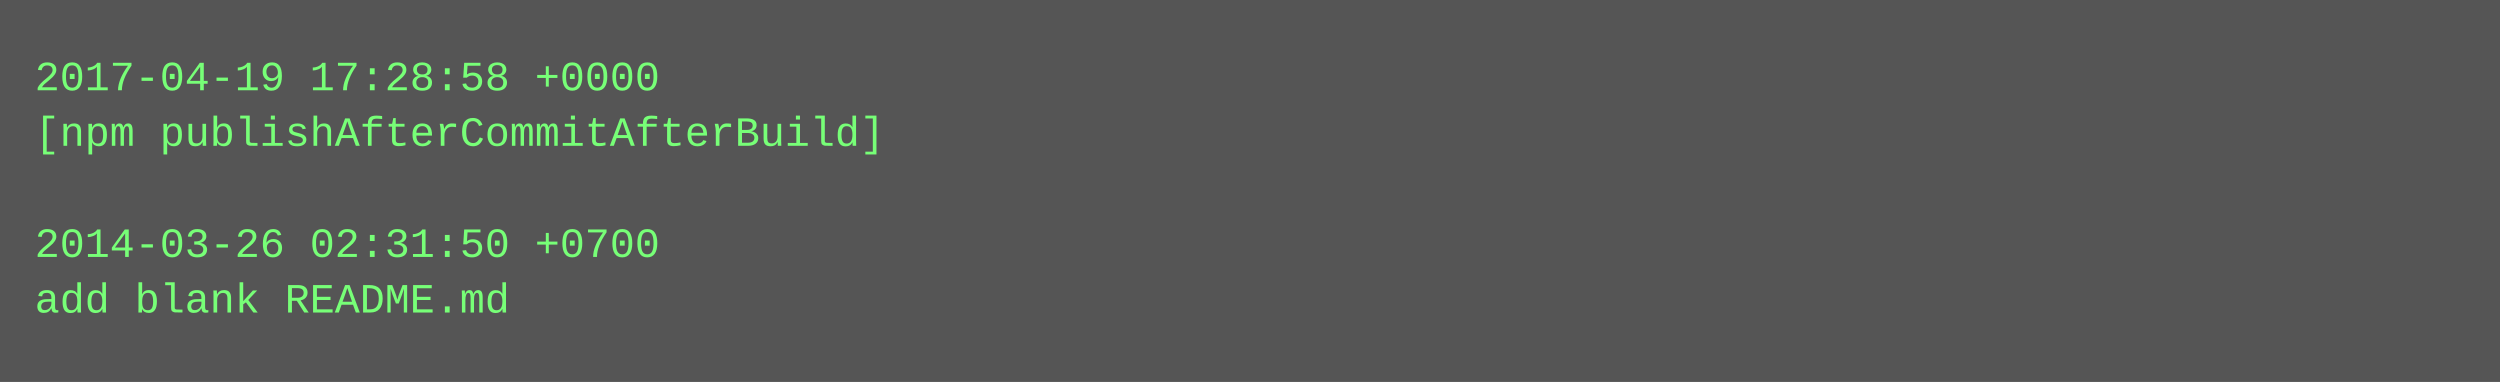
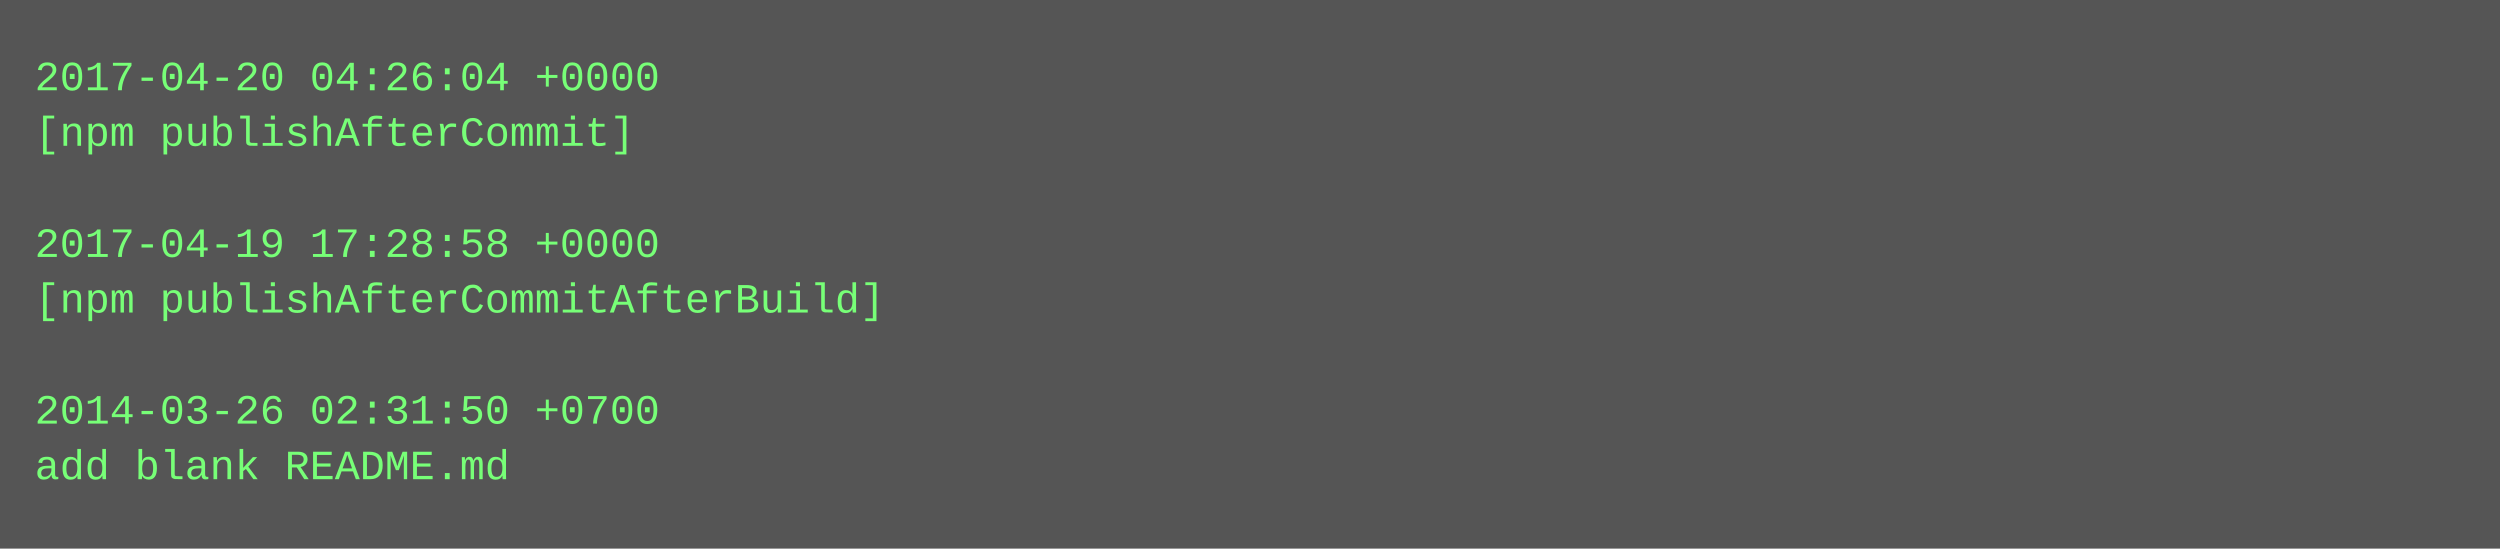
- <svg xmlns="http://www.w3.org/2000/svg" height="110" width="720">
-   <rect height="110" fill="#555" width="720" />
+ <svg xmlns="http://www.w3.org/2000/svg" height="158" width="720">
+   <rect height="158" fill="#555" width="720" />
  <text fill="#7f7" font-family="Courier New" font-size="12" xml:space="preserve">
-     <tspan x="10" y="26">2017-04-19 17:28:58 +0000</tspan>
-     <tspan x="10" y="42">[npm publishAfterCommitAfterBuild]</tspan>
+     <tspan x="10" y="26">2017-04-20 04:26:04 +0000</tspan>
+     <tspan x="10" y="42">[npm publishAfterCommit]</tspan>
    <tspan x="10" y="58" />
-     <tspan x="10" y="74">2014-03-26 02:31:50 +0700</tspan>
-     <tspan x="10" y="90">add blank README.md</tspan>
+     <tspan x="10" y="74">2017-04-19 17:28:58 +0000</tspan>
+     <tspan x="10" y="90">[npm publishAfterCommitAfterBuild]</tspan>
+     <tspan x="10" y="106" />
+     <tspan x="10" y="122">2014-03-26 02:31:50 +0700</tspan>
+     <tspan x="10" y="138">add blank README.md</tspan>
  </text>
</svg>
